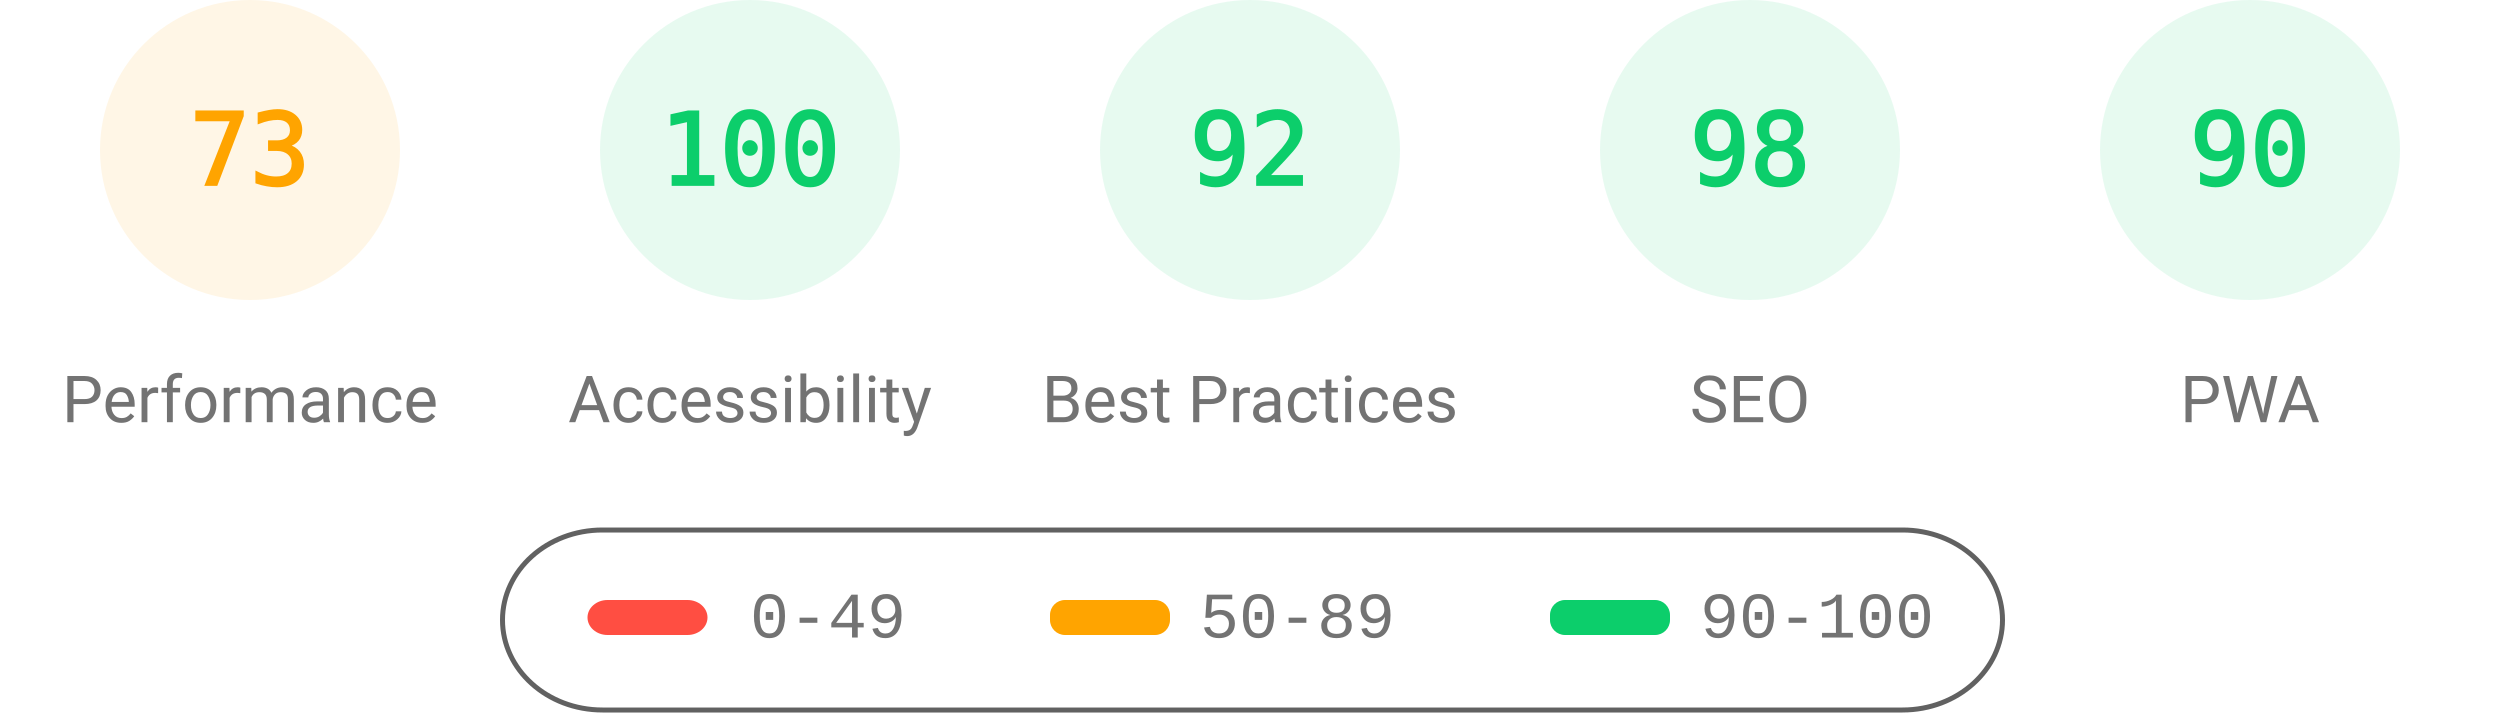
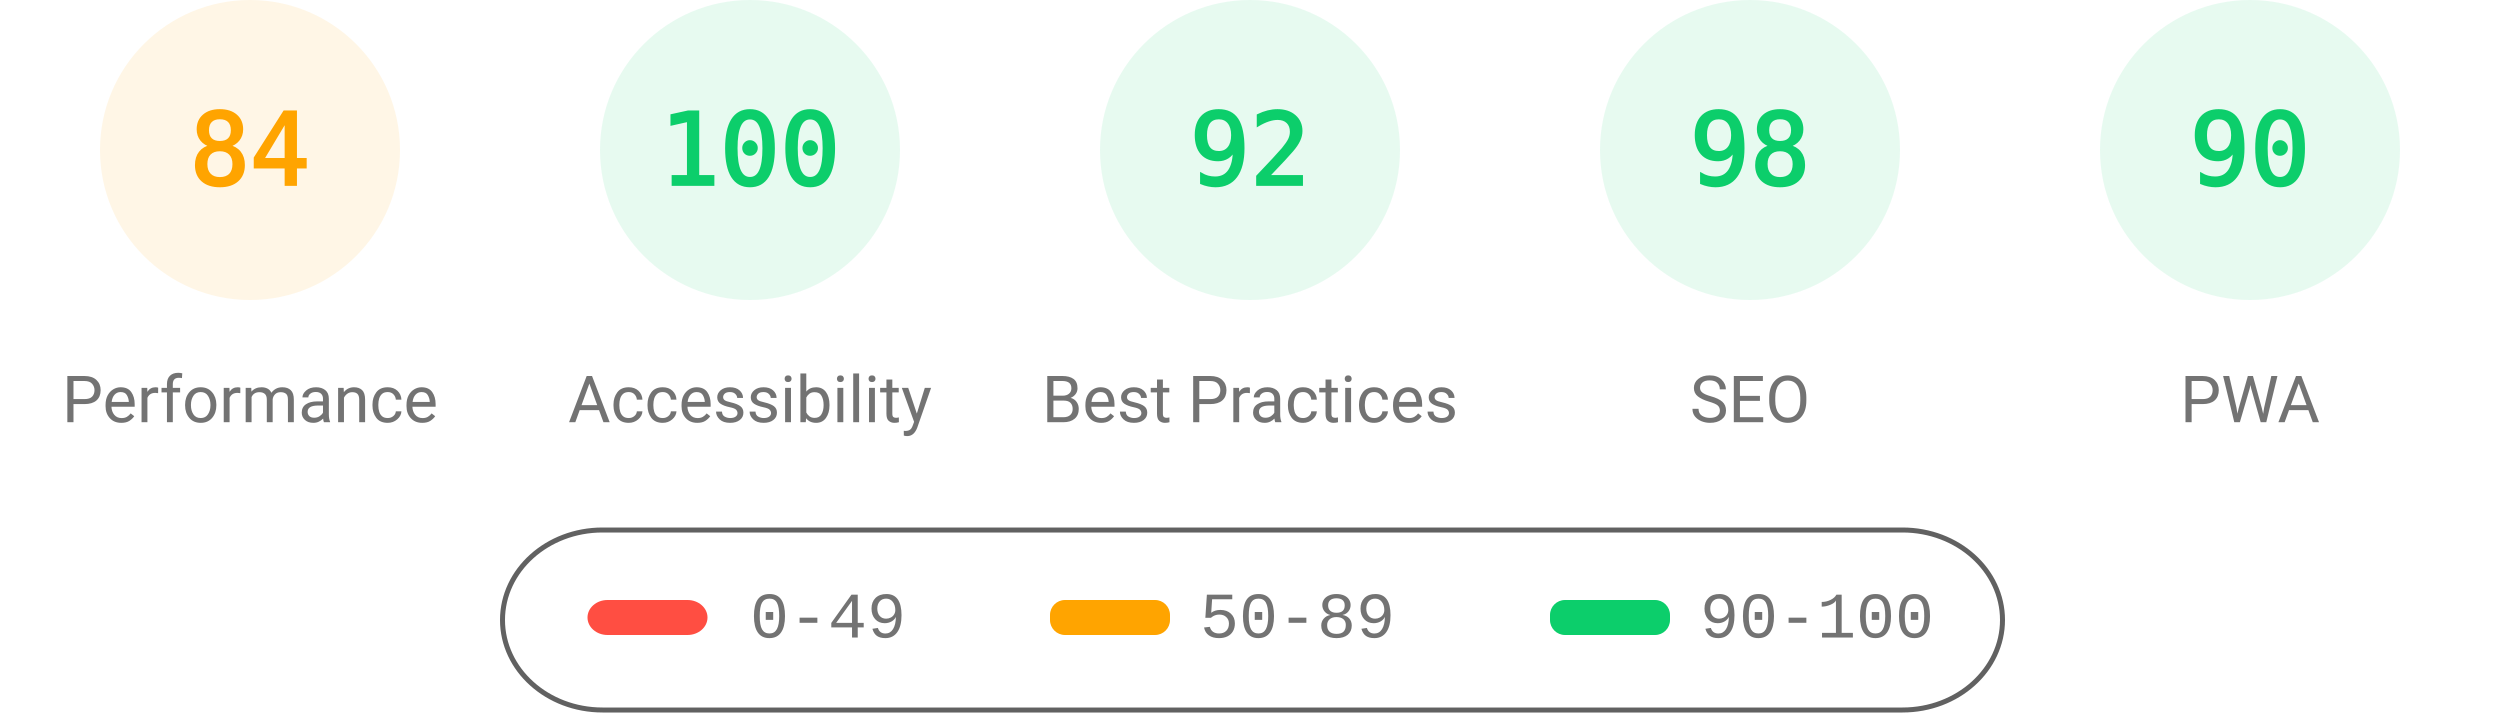
<svg xmlns="http://www.w3.org/2000/svg" fill="none" width="1000" height="285">
  <style>.gauge-base{opacity:.1}.gauge-arc{fill:none;animation-delay:250ms;stroke-linecap:round;transform:rotate(-90deg);transform-origin:100px 60px;animation:load-gauge 1s ease forwards}.guage-text{font-size:40px;font-family:monospace;text-align:center}.guage-red{color:#ff4e42;fill:#ff4e42;stroke:#ff4e42}.guage-orange{color:#ffa400;fill:#ffa400;stroke:#ffa400}.guage-green{color:#0cce6b;fill:#0cce6b;stroke:#0cce6b}.guage-undefined{color:#5c5c5c;fill:#5c5c5c;stroke:#5c5c5c}.guage-title{color:#737373;fill:#737373;stroke:none;font-size:26px;line-height:26px;font-family:Roboto,Halvetica,Arial,sans-serif}@keyframes load-gauge{from{stroke-dasharray:0 352.858}}</style>
  <svg class="guage-div guage-perf guage-orange" viewBox="0 0 200 200" width="200" height="200">
    <circle class="gauge-base" r="56" cx="100" cy="60" stroke-width="8" />
-     <circle class="gauge-arc guage-arc-1" r="56" cx="100" cy="60" stroke-width="8" style="stroke-dasharray:256.856,351.858" />
-     <text class="guage-text" x="100" y="60" alignment-baseline="central" dominant-baseline="central" text-anchor="middle">73</text>
+     <circle class="gauge-arc guage-arc-1" r="56" cx="100" cy="60" stroke-width="8" style="stroke-dasharray:295.561,351.858" />
+     <text class="guage-text" x="100" y="60" alignment-baseline="central" dominant-baseline="central" text-anchor="middle">84</text>
    <text class="guage-title" x="100" y="160" alignment-baseline="central" dominant-baseline="central" text-anchor="middle">Performance</text>
  </svg>
  <svg class="guage-div guage-acc guage-green" viewBox="0 0 200 200" width="200" height="200" x="200">
    <circle class="gauge-base" r="56" cx="100" cy="60" stroke-width="8" />
    <circle class="gauge-arc guage-arc-2" r="56" cx="100" cy="60" stroke-width="8" style="stroke-dasharray:351.858,351.858" />
    <text class="guage-text" x="100" y="60" alignment-baseline="central" dominant-baseline="central" text-anchor="middle">100</text>
    <text class="guage-title" x="100" y="160" alignment-baseline="central" dominant-baseline="central" text-anchor="middle">Accessibility</text>
  </svg>
  <svg class="guage-div guage-best guage-green" viewBox="0 0 200 200" width="200" height="200" x="400">
    <circle class="gauge-base" r="56" cx="100" cy="60" stroke-width="8" />
    <circle class="gauge-arc guage-arc-3" r="56" cx="100" cy="60" stroke-width="8" style="stroke-dasharray:323.709,351.858" />
    <text class="guage-text" x="100" y="60" alignment-baseline="central" dominant-baseline="central" text-anchor="middle">92</text>
    <text class="guage-title" x="100" y="160" alignment-baseline="central" dominant-baseline="central" text-anchor="middle">Best Practices</text>
  </svg>
  <svg class="guage-div guage-seo guage-green" viewBox="0 0 200 200" width="200" height="200" x="600">
    <circle class="gauge-base" r="56" cx="100" cy="60" stroke-width="8" />
    <circle class="gauge-arc guage-arc-4" r="56" cx="100" cy="60" stroke-width="8" style="stroke-dasharray:344.821,351.858" />
    <text class="guage-text" x="100" y="60" alignment-baseline="central" dominant-baseline="central" text-anchor="middle">98</text>
    <text class="guage-title" x="100" y="160" alignment-baseline="central" dominant-baseline="central" text-anchor="middle">SEO</text>
  </svg>
  <svg class="guage-div guage-pwa guage-green" viewBox="0 0 200 200" width="200" height="200" x="800">
    <circle class="gauge-base" r="56" cx="100" cy="60" stroke-width="8" />
    <circle class="gauge-arc guage-arc-4" r="56" cx="100" cy="60" stroke-width="8" style="stroke-dasharray:316.672,351.858" />
    <text class="guage-text" x="100" y="60" alignment-baseline="central" dominant-baseline="central" text-anchor="middle">90</text>
    <text class="guage-title" x="100" y="160" alignment-baseline="central" dominant-baseline="central" text-anchor="middle">PWA</text>
  </svg>
  <svg width="604" height="76" x="200" y="210">
    <path fill="none" id="canvas_background" d="M-1-1h604v80H-1z" />
    <rect fill-opacity="0" stroke="#616161" stroke-width="2" rx="40" id="svg_2" height="72" width="600" y="2" x="1" fill="#000" />
    <rect stroke="#000" rx="8" id="svg_3" height="14" width="48" y="30" x="35" stroke-opacity="null" stroke-width="0" fill="#ff4e42" />
    <rect stroke="#000" rx="6" id="svg_4" height="14" width="48" y="30" x="220" stroke-opacity="null" stroke-width="0" fill="#ffa400" />
    <rect stroke="#000" rx="6" id="svg_5" height="14" width="48" y="30" x="420" stroke-opacity="null" stroke-width="0" fill="#0cce6b" />
    <text xml:space="preserve" text-anchor="start" font-family="'Courier New', Courier, monospace" font-size="26" id="svg_6" y="45" x="100" stroke-opacity="null" stroke-width="0" stroke="#000" fill="#737373">0-49</text>
    <text xml:space="preserve" text-anchor="start" font-family="'Courier New', Courier, monospace" font-size="26" id="svg_7" y="45" x="280" stroke-opacity="null" stroke-width="0" stroke="#000" fill="#737373">50-89</text>
    <text xml:space="preserve" text-anchor="start" font-family="'Courier New', Courier, monospace" font-size="26" id="svg_8" y="45" x="480" stroke-opacity="null" stroke-width="0" stroke="#000" fill="#737373">90-100</text>
  </svg>
</svg>
